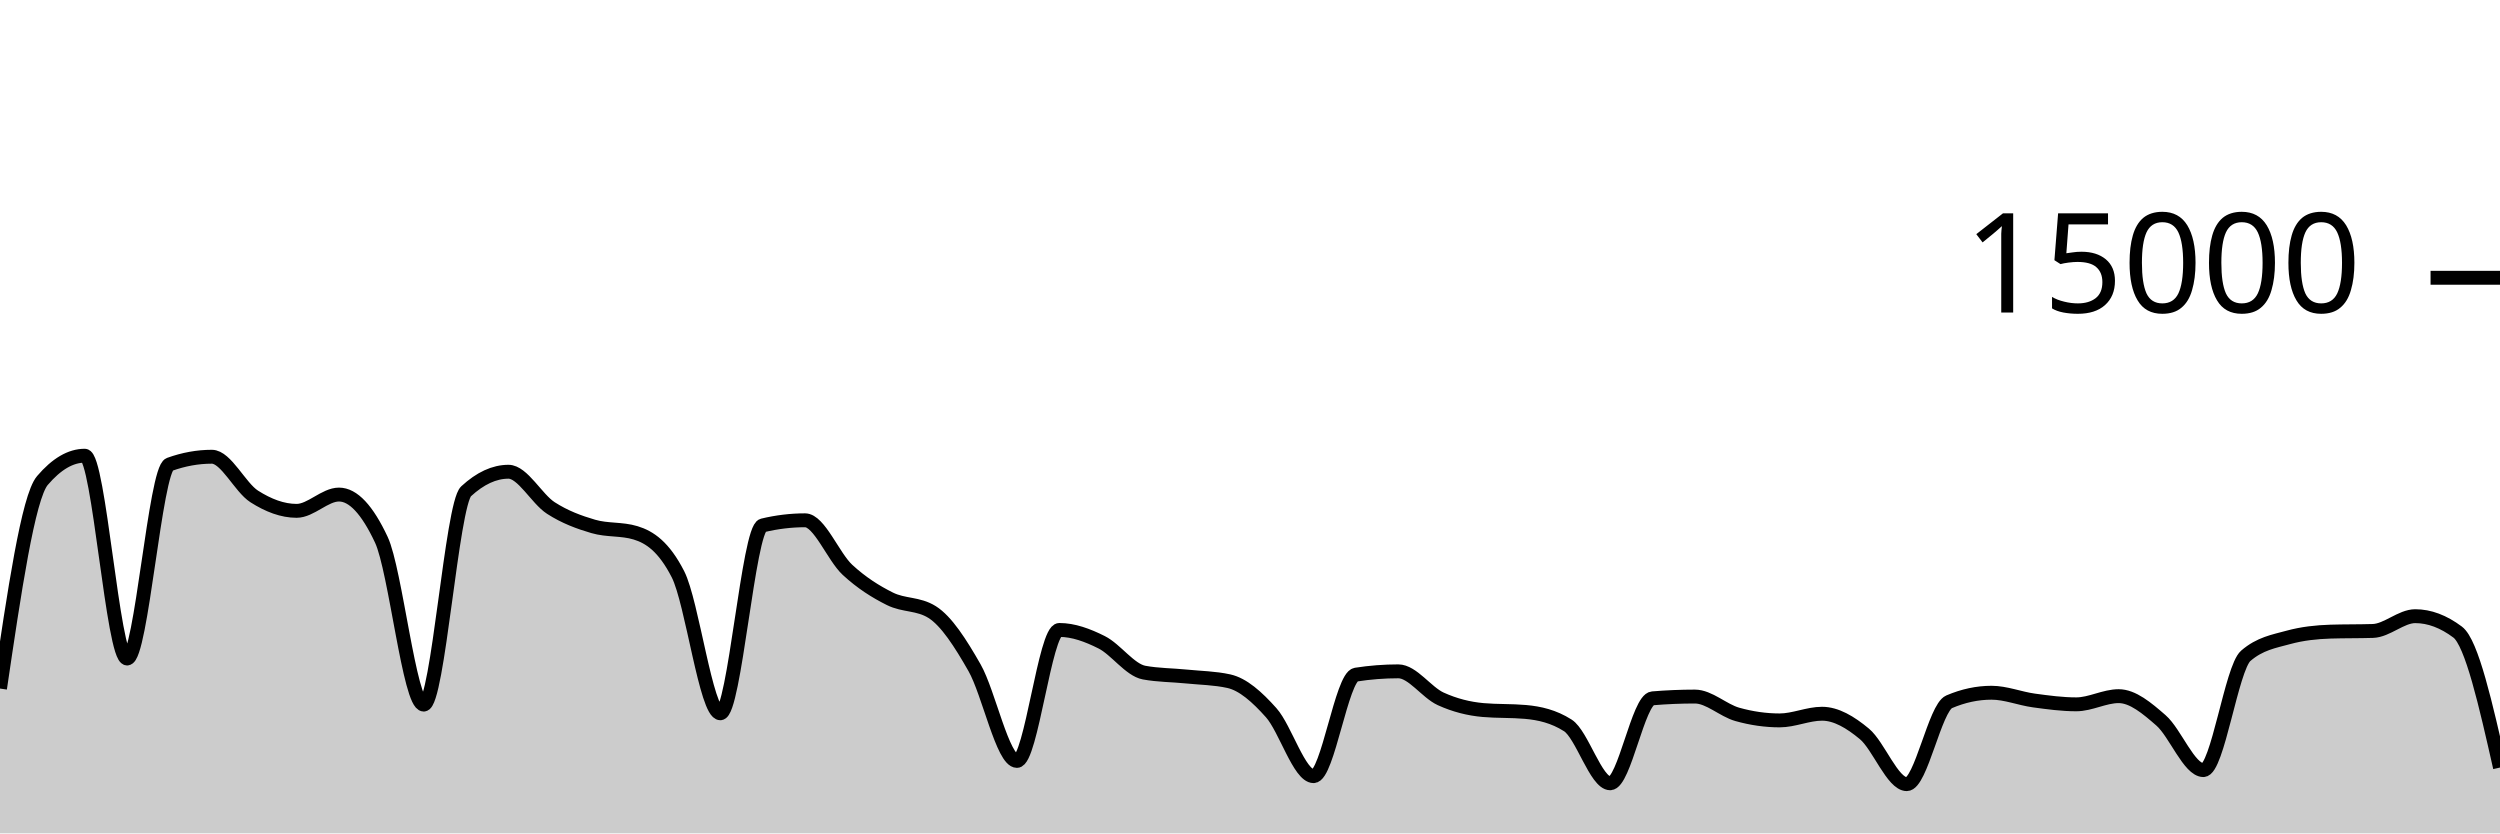
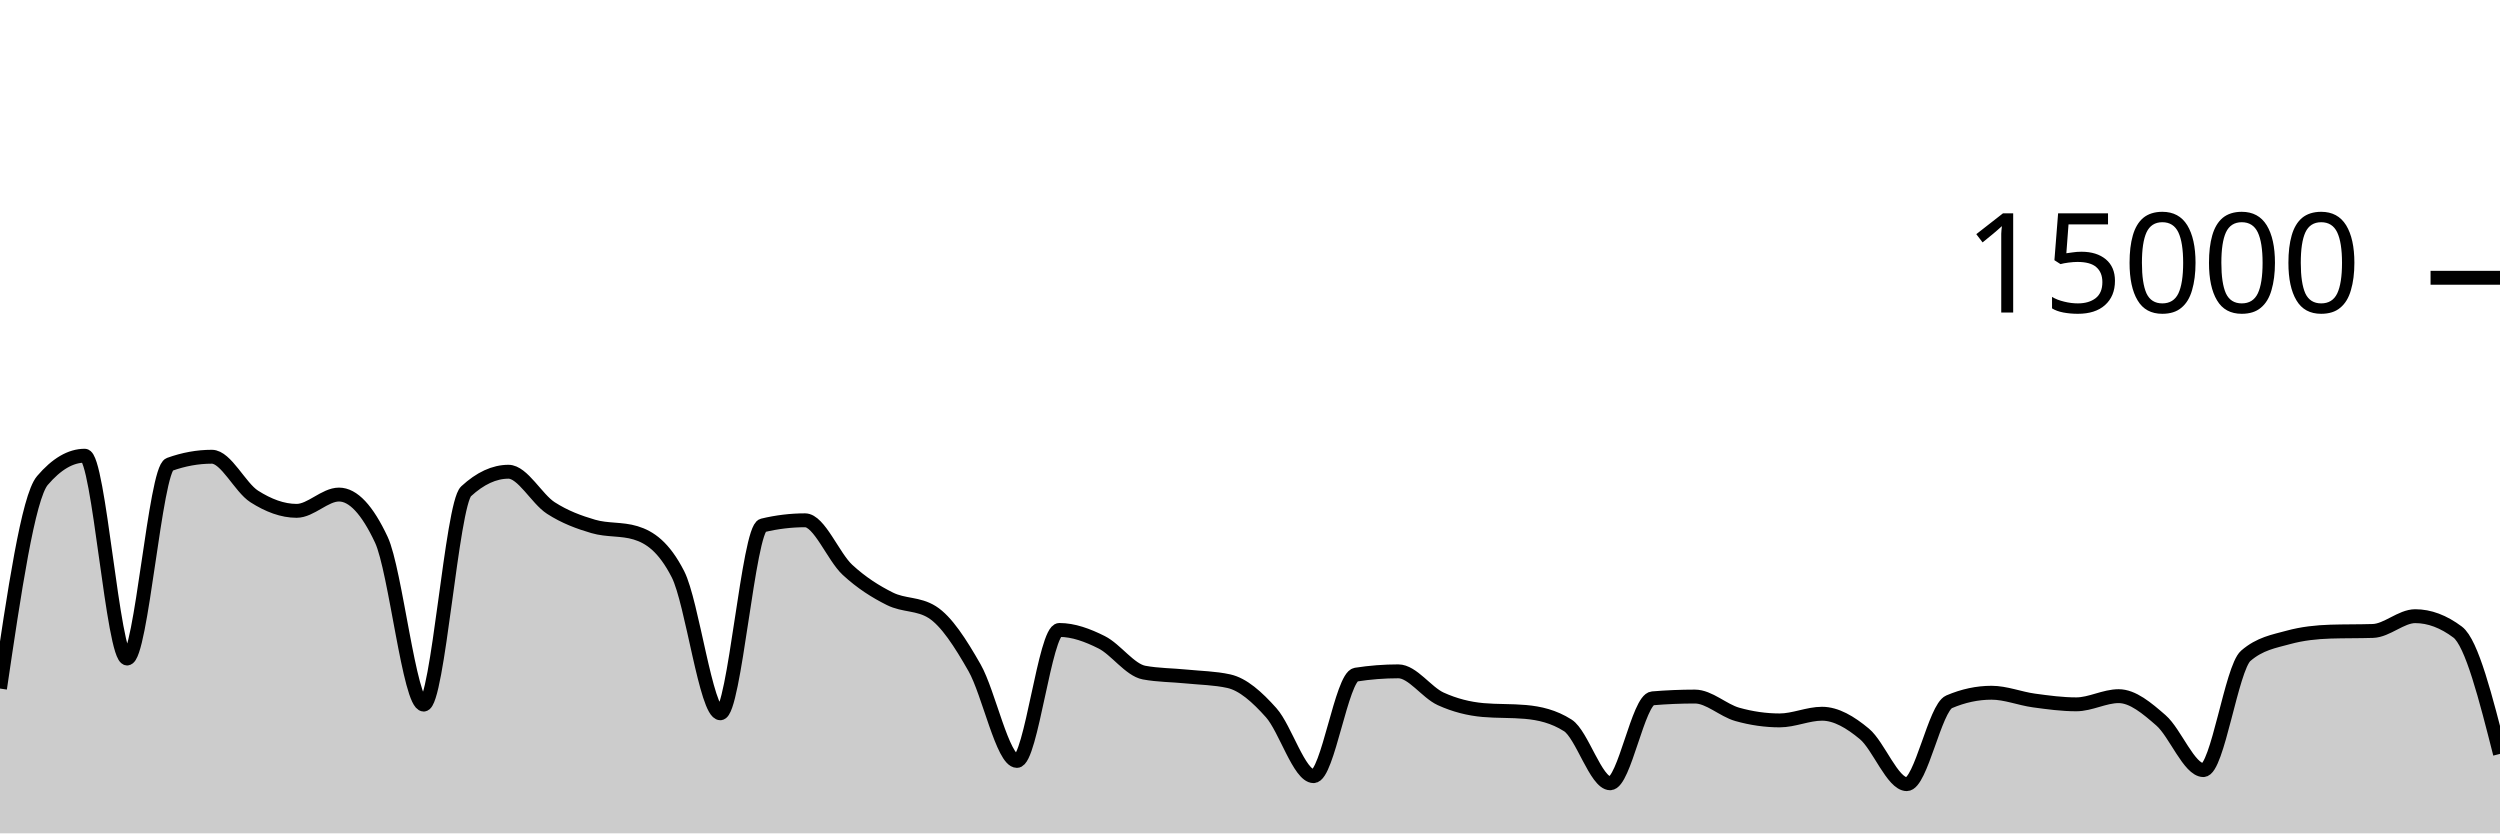
<svg xmlns="http://www.w3.org/2000/svg" viewBox="0 0 180 60">
  <g transform="translate(0,20)">
-     <path class="area" fill="rgba(0, 0, 0, 0.2)" d="M0,29.576C1.017,22.684,2.034,15.793,3.051,14.6C4.068,13.407,5.085,12.811,6.102,12.811C7.119,12.811,8.136,27.413,9.153,27.413C10.169,27.413,11.186,13.805,12.203,13.437C13.22,13.069,14.237,12.885,15.254,12.885C16.271,12.885,17.288,15.095,18.305,15.744C19.322,16.393,20.339,16.781,21.356,16.781C22.373,16.781,23.39,15.608,24.407,15.608C25.424,15.608,26.441,16.693,27.458,18.864C28.475,21.035,29.492,30.731,30.508,30.731C31.525,30.731,32.542,16.312,33.559,15.373C34.576,14.435,35.593,13.965,36.61,13.965C37.627,13.965,38.644,15.92,39.661,16.576C40.678,17.232,41.695,17.603,42.712,17.901C43.729,18.2,44.746,18.056,45.763,18.365C46.78,18.675,47.797,19.359,48.814,21.347C49.831,23.334,50.847,31.357,51.864,31.357C52.881,31.357,53.898,18.075,54.915,17.829C55.932,17.584,56.949,17.461,57.966,17.461C58.983,17.461,60,20.085,61.017,21.027C62.034,21.968,63.051,22.604,64.068,23.112C65.085,23.62,66.102,23.432,67.119,24.072C68.136,24.712,69.153,26.294,70.169,28.08C71.186,29.866,72.203,34.787,73.22,34.787C74.237,34.787,75.254,25.357,76.271,25.357C77.288,25.357,78.305,25.734,79.322,26.245C80.339,26.757,81.356,28.238,82.373,28.427C83.39,28.615,84.407,28.606,85.424,28.709C86.441,28.812,87.458,28.821,88.475,29.045C89.492,29.269,90.508,30.175,91.525,31.315C92.542,32.454,93.559,35.883,94.576,35.883C95.593,35.883,96.61,28.732,97.627,28.573C98.644,28.415,99.661,28.336,100.678,28.336C101.695,28.336,102.712,29.853,103.729,30.317C104.746,30.782,105.763,31.032,106.78,31.123C107.797,31.213,108.814,31.168,109.831,31.259C110.847,31.349,111.864,31.581,112.881,32.227C113.898,32.872,114.915,36.397,115.932,36.397C116.949,36.397,117.966,30.365,118.983,30.28C120,30.195,121.017,30.152,122.034,30.152C123.051,30.152,124.068,31.148,125.085,31.435C126.102,31.721,127.119,31.869,128.136,31.869C129.153,31.869,130.169,31.389,131.186,31.389C132.203,31.389,133.22,31.995,134.237,32.84C135.254,33.685,136.271,36.459,137.288,36.459C138.305,36.459,139.322,30.962,140.339,30.528C141.356,30.094,142.373,29.877,143.39,29.877C144.407,29.877,145.424,30.296,146.441,30.435C147.458,30.574,148.475,30.712,149.492,30.712C150.508,30.712,151.525,30.123,152.542,30.123C153.559,30.123,154.576,30.982,155.593,31.869C156.61,32.757,157.627,35.448,158.644,35.448C159.661,35.448,160.678,28.1,161.695,27.219C162.712,26.337,163.729,26.175,164.746,25.896C165.763,25.617,166.78,25.509,167.797,25.477C168.814,25.445,169.831,25.461,170.847,25.429C171.864,25.397,172.881,24.365,173.898,24.365C174.915,24.365,175.932,24.747,176.949,25.509C177.966,26.272,178.983,30.768,180,35.264L180,40C178.983,40,177.966,40,176.949,40C175.932,40,174.915,40,173.898,40C172.881,40,171.864,40,170.847,40C169.831,40,168.814,40,167.797,40C166.78,40,165.763,40,164.746,40C163.729,40,162.712,40,161.695,40C160.678,40,159.661,40,158.644,40C157.627,40,156.61,40,155.593,40C154.576,40,153.559,40,152.542,40C151.525,40,150.508,40,149.492,40C148.475,40,147.458,40,146.441,40C145.424,40,144.407,40,143.39,40C142.373,40,141.356,40,140.339,40C139.322,40,138.305,40,137.288,40C136.271,40,135.254,40,134.237,40C133.22,40,132.203,40,131.186,40C130.169,40,129.153,40,128.136,40C127.119,40,126.102,40,125.085,40C124.068,40,123.051,40,122.034,40C121.017,40,120,40,118.983,40C117.966,40,116.949,40,115.932,40C114.915,40,113.898,40,112.881,40C111.864,40,110.847,40,109.831,40C108.814,40,107.797,40,106.78,40C105.763,40,104.746,40,103.729,40C102.712,40,101.695,40,100.678,40C99.661,40,98.644,40,97.627,40C96.61,40,95.593,40,94.576,40C93.559,40,92.542,40,91.525,40C90.508,40,89.492,40,88.475,40C87.458,40,86.441,40,85.424,40C84.407,40,83.39,40,82.373,40C81.356,40,80.339,40,79.322,40C78.305,40,77.288,40,76.271,40C75.254,40,74.237,40,73.22,40C72.203,40,71.186,40,70.169,40C69.153,40,68.136,40,67.119,40C66.102,40,65.085,40,64.068,40C63.051,40,62.034,40,61.017,40C60,40,58.983,40,57.966,40C56.949,40,55.932,40,54.915,40C53.898,40,52.881,40,51.864,40C50.847,40,49.831,40,48.814,40C47.797,40,46.78,40,45.763,40C44.746,40,43.729,40,42.712,40C41.695,40,40.678,40,39.661,40C38.644,40,37.627,40,36.61,40C35.593,40,34.576,40,33.559,40C32.542,40,31.525,40,30.508,40C29.492,40,28.475,40,27.458,40C26.441,40,25.424,40,24.407,40C23.39,40,22.373,40,21.356,40C20.339,40,19.322,40,18.305,40C17.288,40,16.271,40,15.254,40C14.237,40,13.22,40,12.203,40C11.186,40,10.169,40,9.153,40C8.136,40,7.119,40,6.102,40C5.085,40,4.068,40,3.051,40C2.034,40,1.017,40,0,40Z" />
-     <path class="line" stroke="black" fill="none" d="M0,29.576C1.017,22.684,2.034,15.793,3.051,14.6C4.068,13.407,5.085,12.811,6.102,12.811C7.119,12.811,8.136,27.413,9.153,27.413C10.169,27.413,11.186,13.805,12.203,13.437C13.22,13.069,14.237,12.885,15.254,12.885C16.271,12.885,17.288,15.095,18.305,15.744C19.322,16.393,20.339,16.781,21.356,16.781C22.373,16.781,23.39,15.608,24.407,15.608C25.424,15.608,26.441,16.693,27.458,18.864C28.475,21.035,29.492,30.731,30.508,30.731C31.525,30.731,32.542,16.312,33.559,15.373C34.576,14.435,35.593,13.965,36.61,13.965C37.627,13.965,38.644,15.92,39.661,16.576C40.678,17.232,41.695,17.603,42.712,17.901C43.729,18.2,44.746,18.056,45.763,18.365C46.78,18.675,47.797,19.359,48.814,21.347C49.831,23.334,50.847,31.357,51.864,31.357C52.881,31.357,53.898,18.075,54.915,17.829C55.932,17.584,56.949,17.461,57.966,17.461C58.983,17.461,60,20.085,61.017,21.027C62.034,21.968,63.051,22.604,64.068,23.112C65.085,23.62,66.102,23.432,67.119,24.072C68.136,24.712,69.153,26.294,70.169,28.08C71.186,29.866,72.203,34.787,73.22,34.787C74.237,34.787,75.254,25.357,76.271,25.357C77.288,25.357,78.305,25.734,79.322,26.245C80.339,26.757,81.356,28.238,82.373,28.427C83.39,28.615,84.407,28.606,85.424,28.709C86.441,28.812,87.458,28.821,88.475,29.045C89.492,29.269,90.508,30.175,91.525,31.315C92.542,32.454,93.559,35.883,94.576,35.883C95.593,35.883,96.61,28.732,97.627,28.573C98.644,28.415,99.661,28.336,100.678,28.336C101.695,28.336,102.712,29.853,103.729,30.317C104.746,30.782,105.763,31.032,106.78,31.123C107.797,31.213,108.814,31.168,109.831,31.259C110.847,31.349,111.864,31.581,112.881,32.227C113.898,32.872,114.915,36.397,115.932,36.397C116.949,36.397,117.966,30.365,118.983,30.28C120,30.195,121.017,30.152,122.034,30.152C123.051,30.152,124.068,31.148,125.085,31.435C126.102,31.721,127.119,31.869,128.136,31.869C129.153,31.869,130.169,31.389,131.186,31.389C132.203,31.389,133.22,31.995,134.237,32.84C135.254,33.685,136.271,36.459,137.288,36.459C138.305,36.459,139.322,30.962,140.339,30.528C141.356,30.094,142.373,29.877,143.39,29.877C144.407,29.877,145.424,30.296,146.441,30.435C147.458,30.574,148.475,30.712,149.492,30.712C150.508,30.712,151.525,30.123,152.542,30.123C153.559,30.123,154.576,30.982,155.593,31.869C156.61,32.757,157.627,35.448,158.644,35.448C159.661,35.448,160.678,28.1,161.695,27.219C162.712,26.337,163.729,26.175,164.746,25.896C165.763,25.617,166.78,25.509,167.797,25.477C168.814,25.445,169.831,25.461,170.847,25.429C171.864,25.397,172.881,24.365,173.898,24.365C174.915,24.365,175.932,24.747,176.949,25.509C177.966,26.272,178.983,30.768,180,35.264" />
+     <path class="area" fill="rgba(0, 0, 0, 0.2)" d="M0,29.576C1.017,22.684,2.034,15.793,3.051,14.6C4.068,13.407,5.085,12.811,6.102,12.811C7.119,12.811,8.136,27.413,9.153,27.413C10.169,27.413,11.186,13.805,12.203,13.437C13.22,13.069,14.237,12.885,15.254,12.885C16.271,12.885,17.288,15.095,18.305,15.744C19.322,16.393,20.339,16.781,21.356,16.781C22.373,16.781,23.39,15.608,24.407,15.608C25.424,15.608,26.441,16.693,27.458,18.864C28.475,21.035,29.492,30.731,30.508,30.731C31.525,30.731,32.542,16.312,33.559,15.373C34.576,14.435,35.593,13.965,36.61,13.965C37.627,13.965,38.644,15.92,39.661,16.576C40.678,17.232,41.695,17.603,42.712,17.901C43.729,18.2,44.746,18.056,45.763,18.365C46.78,18.675,47.797,19.359,48.814,21.347C49.831,23.334,50.847,31.357,51.864,31.357C52.881,31.357,53.898,18.075,54.915,17.829C55.932,17.584,56.949,17.461,57.966,17.461C58.983,17.461,60,20.085,61.017,21.027C62.034,21.968,63.051,22.604,64.068,23.112C65.085,23.62,66.102,23.432,67.119,24.072C68.136,24.712,69.153,26.294,70.169,28.08C71.186,29.866,72.203,34.787,73.22,34.787C74.237,34.787,75.254,25.357,76.271,25.357C77.288,25.357,78.305,25.734,79.322,26.245C80.339,26.757,81.356,28.238,82.373,28.427C83.39,28.615,84.407,28.606,85.424,28.709C86.441,28.812,87.458,28.821,88.475,29.045C89.492,29.269,90.508,30.175,91.525,31.315C92.542,32.454,93.559,35.883,94.576,35.883C95.593,35.883,96.61,28.732,97.627,28.573C98.644,28.415,99.661,28.336,100.678,28.336C101.695,28.336,102.712,29.853,103.729,30.317C104.746,30.782,105.763,31.032,106.78,31.123C107.797,31.213,108.814,31.168,109.831,31.259C110.847,31.349,111.864,31.581,112.881,32.227C113.898,32.872,114.915,36.397,115.932,36.397C116.949,36.397,117.966,30.365,118.983,30.28C120,30.195,121.017,30.152,122.034,30.152C123.051,30.152,124.068,31.148,125.085,31.435C126.102,31.721,127.119,31.869,128.136,31.869C129.153,31.869,130.169,31.389,131.186,31.389C132.203,31.389,133.22,31.995,134.237,32.84C135.254,33.685,136.271,36.459,137.288,36.459C138.305,36.459,139.322,30.962,140.339,30.528C141.356,30.094,142.373,29.877,143.39,29.877C144.407,29.877,145.424,30.296,146.441,30.435C147.458,30.574,148.475,30.712,149.492,30.712C150.508,30.712,151.525,30.123,152.542,30.123C153.559,30.123,154.576,30.982,155.593,31.869C156.61,32.757,157.627,35.448,158.644,35.448C159.661,35.448,160.678,28.1,161.695,27.219C162.712,26.337,163.729,26.175,164.746,25.896C165.763,25.617,166.78,25.509,167.797,25.477C168.814,25.445,169.831,25.461,170.847,25.429C171.864,25.397,172.881,24.365,173.898,24.365C174.915,24.365,175.932,24.747,176.949,25.509C177.966,26.272,178.983,30.276,180,34.28L180,40C178.983,40,177.966,40,176.949,40C175.932,40,174.915,40,173.898,40C172.881,40,171.864,40,170.847,40C169.831,40,168.814,40,167.797,40C166.78,40,165.763,40,164.746,40C163.729,40,162.712,40,161.695,40C160.678,40,159.661,40,158.644,40C157.627,40,156.61,40,155.593,40C154.576,40,153.559,40,152.542,40C151.525,40,150.508,40,149.492,40C148.475,40,147.458,40,146.441,40C145.424,40,144.407,40,143.39,40C142.373,40,141.356,40,140.339,40C139.322,40,138.305,40,137.288,40C136.271,40,135.254,40,134.237,40C133.22,40,132.203,40,131.186,40C130.169,40,129.153,40,128.136,40C127.119,40,126.102,40,125.085,40C124.068,40,123.051,40,122.034,40C121.017,40,120,40,118.983,40C117.966,40,116.949,40,115.932,40C114.915,40,113.898,40,112.881,40C111.864,40,110.847,40,109.831,40C108.814,40,107.797,40,106.78,40C105.763,40,104.746,40,103.729,40C102.712,40,101.695,40,100.678,40C99.661,40,98.644,40,97.627,40C96.61,40,95.593,40,94.576,40C93.559,40,92.542,40,91.525,40C90.508,40,89.492,40,88.475,40C87.458,40,86.441,40,85.424,40C84.407,40,83.39,40,82.373,40C81.356,40,80.339,40,79.322,40C78.305,40,77.288,40,76.271,40C75.254,40,74.237,40,73.22,40C72.203,40,71.186,40,70.169,40C69.153,40,68.136,40,67.119,40C66.102,40,65.085,40,64.068,40C63.051,40,62.034,40,61.017,40C60,40,58.983,40,57.966,40C56.949,40,55.932,40,54.915,40C53.898,40,52.881,40,51.864,40C50.847,40,49.831,40,48.814,40C47.797,40,46.78,40,45.763,40C44.746,40,43.729,40,42.712,40C41.695,40,40.678,40,39.661,40C38.644,40,37.627,40,36.61,40C35.593,40,34.576,40,33.559,40C32.542,40,31.525,40,30.508,40C29.492,40,28.475,40,27.458,40C26.441,40,25.424,40,24.407,40C23.39,40,22.373,40,21.356,40C20.339,40,19.322,40,18.305,40C17.288,40,16.271,40,15.254,40C14.237,40,13.22,40,12.203,40C11.186,40,10.169,40,9.153,40C8.136,40,7.119,40,6.102,40C5.085,40,4.068,40,3.051,40C2.034,40,1.017,40,0,40Z" />
+     <path class="line" stroke="black" fill="none" d="M0,29.576C1.017,22.684,2.034,15.793,3.051,14.6C4.068,13.407,5.085,12.811,6.102,12.811C7.119,12.811,8.136,27.413,9.153,27.413C10.169,27.413,11.186,13.805,12.203,13.437C13.22,13.069,14.237,12.885,15.254,12.885C16.271,12.885,17.288,15.095,18.305,15.744C19.322,16.393,20.339,16.781,21.356,16.781C22.373,16.781,23.39,15.608,24.407,15.608C25.424,15.608,26.441,16.693,27.458,18.864C28.475,21.035,29.492,30.731,30.508,30.731C31.525,30.731,32.542,16.312,33.559,15.373C34.576,14.435,35.593,13.965,36.61,13.965C37.627,13.965,38.644,15.92,39.661,16.576C40.678,17.232,41.695,17.603,42.712,17.901C43.729,18.2,44.746,18.056,45.763,18.365C46.78,18.675,47.797,19.359,48.814,21.347C49.831,23.334,50.847,31.357,51.864,31.357C52.881,31.357,53.898,18.075,54.915,17.829C55.932,17.584,56.949,17.461,57.966,17.461C58.983,17.461,60,20.085,61.017,21.027C62.034,21.968,63.051,22.604,64.068,23.112C65.085,23.62,66.102,23.432,67.119,24.072C68.136,24.712,69.153,26.294,70.169,28.08C71.186,29.866,72.203,34.787,73.22,34.787C74.237,34.787,75.254,25.357,76.271,25.357C77.288,25.357,78.305,25.734,79.322,26.245C80.339,26.757,81.356,28.238,82.373,28.427C83.39,28.615,84.407,28.606,85.424,28.709C86.441,28.812,87.458,28.821,88.475,29.045C89.492,29.269,90.508,30.175,91.525,31.315C92.542,32.454,93.559,35.883,94.576,35.883C95.593,35.883,96.61,28.732,97.627,28.573C98.644,28.415,99.661,28.336,100.678,28.336C101.695,28.336,102.712,29.853,103.729,30.317C104.746,30.782,105.763,31.032,106.78,31.123C107.797,31.213,108.814,31.168,109.831,31.259C110.847,31.349,111.864,31.581,112.881,32.227C113.898,32.872,114.915,36.397,115.932,36.397C116.949,36.397,117.966,30.365,118.983,30.28C120,30.195,121.017,30.152,122.034,30.152C123.051,30.152,124.068,31.148,125.085,31.435C126.102,31.721,127.119,31.869,128.136,31.869C129.153,31.869,130.169,31.389,131.186,31.389C132.203,31.389,133.22,31.995,134.237,32.84C135.254,33.685,136.271,36.459,137.288,36.459C138.305,36.459,139.322,30.962,140.339,30.528C141.356,30.094,142.373,29.877,143.39,29.877C144.407,29.877,145.424,30.296,146.441,30.435C147.458,30.574,148.475,30.712,149.492,30.712C150.508,30.712,151.525,30.123,152.542,30.123C153.559,30.123,154.576,30.982,155.593,31.869C156.61,32.757,157.627,35.448,158.644,35.448C159.661,35.448,160.678,28.1,161.695,27.219C162.712,26.337,163.729,26.175,164.746,25.896C165.763,25.617,166.78,25.509,167.797,25.477C168.814,25.445,169.831,25.461,170.847,25.429C171.864,25.397,172.881,24.365,173.898,24.365C174.915,24.365,175.932,24.747,176.949,25.509C177.966,26.272,178.983,30.276,180,34.28" />
    <path class="axis-ceiling" stroke-width="1" stroke="black" fill="none" d="M175,0L180,0" />
    <text class="axis-ceiling-label" font-family="sans-serif" text-anchor="end" font-size="10px" x="170" y="2.5">15000</text>
  </g>
</svg>
